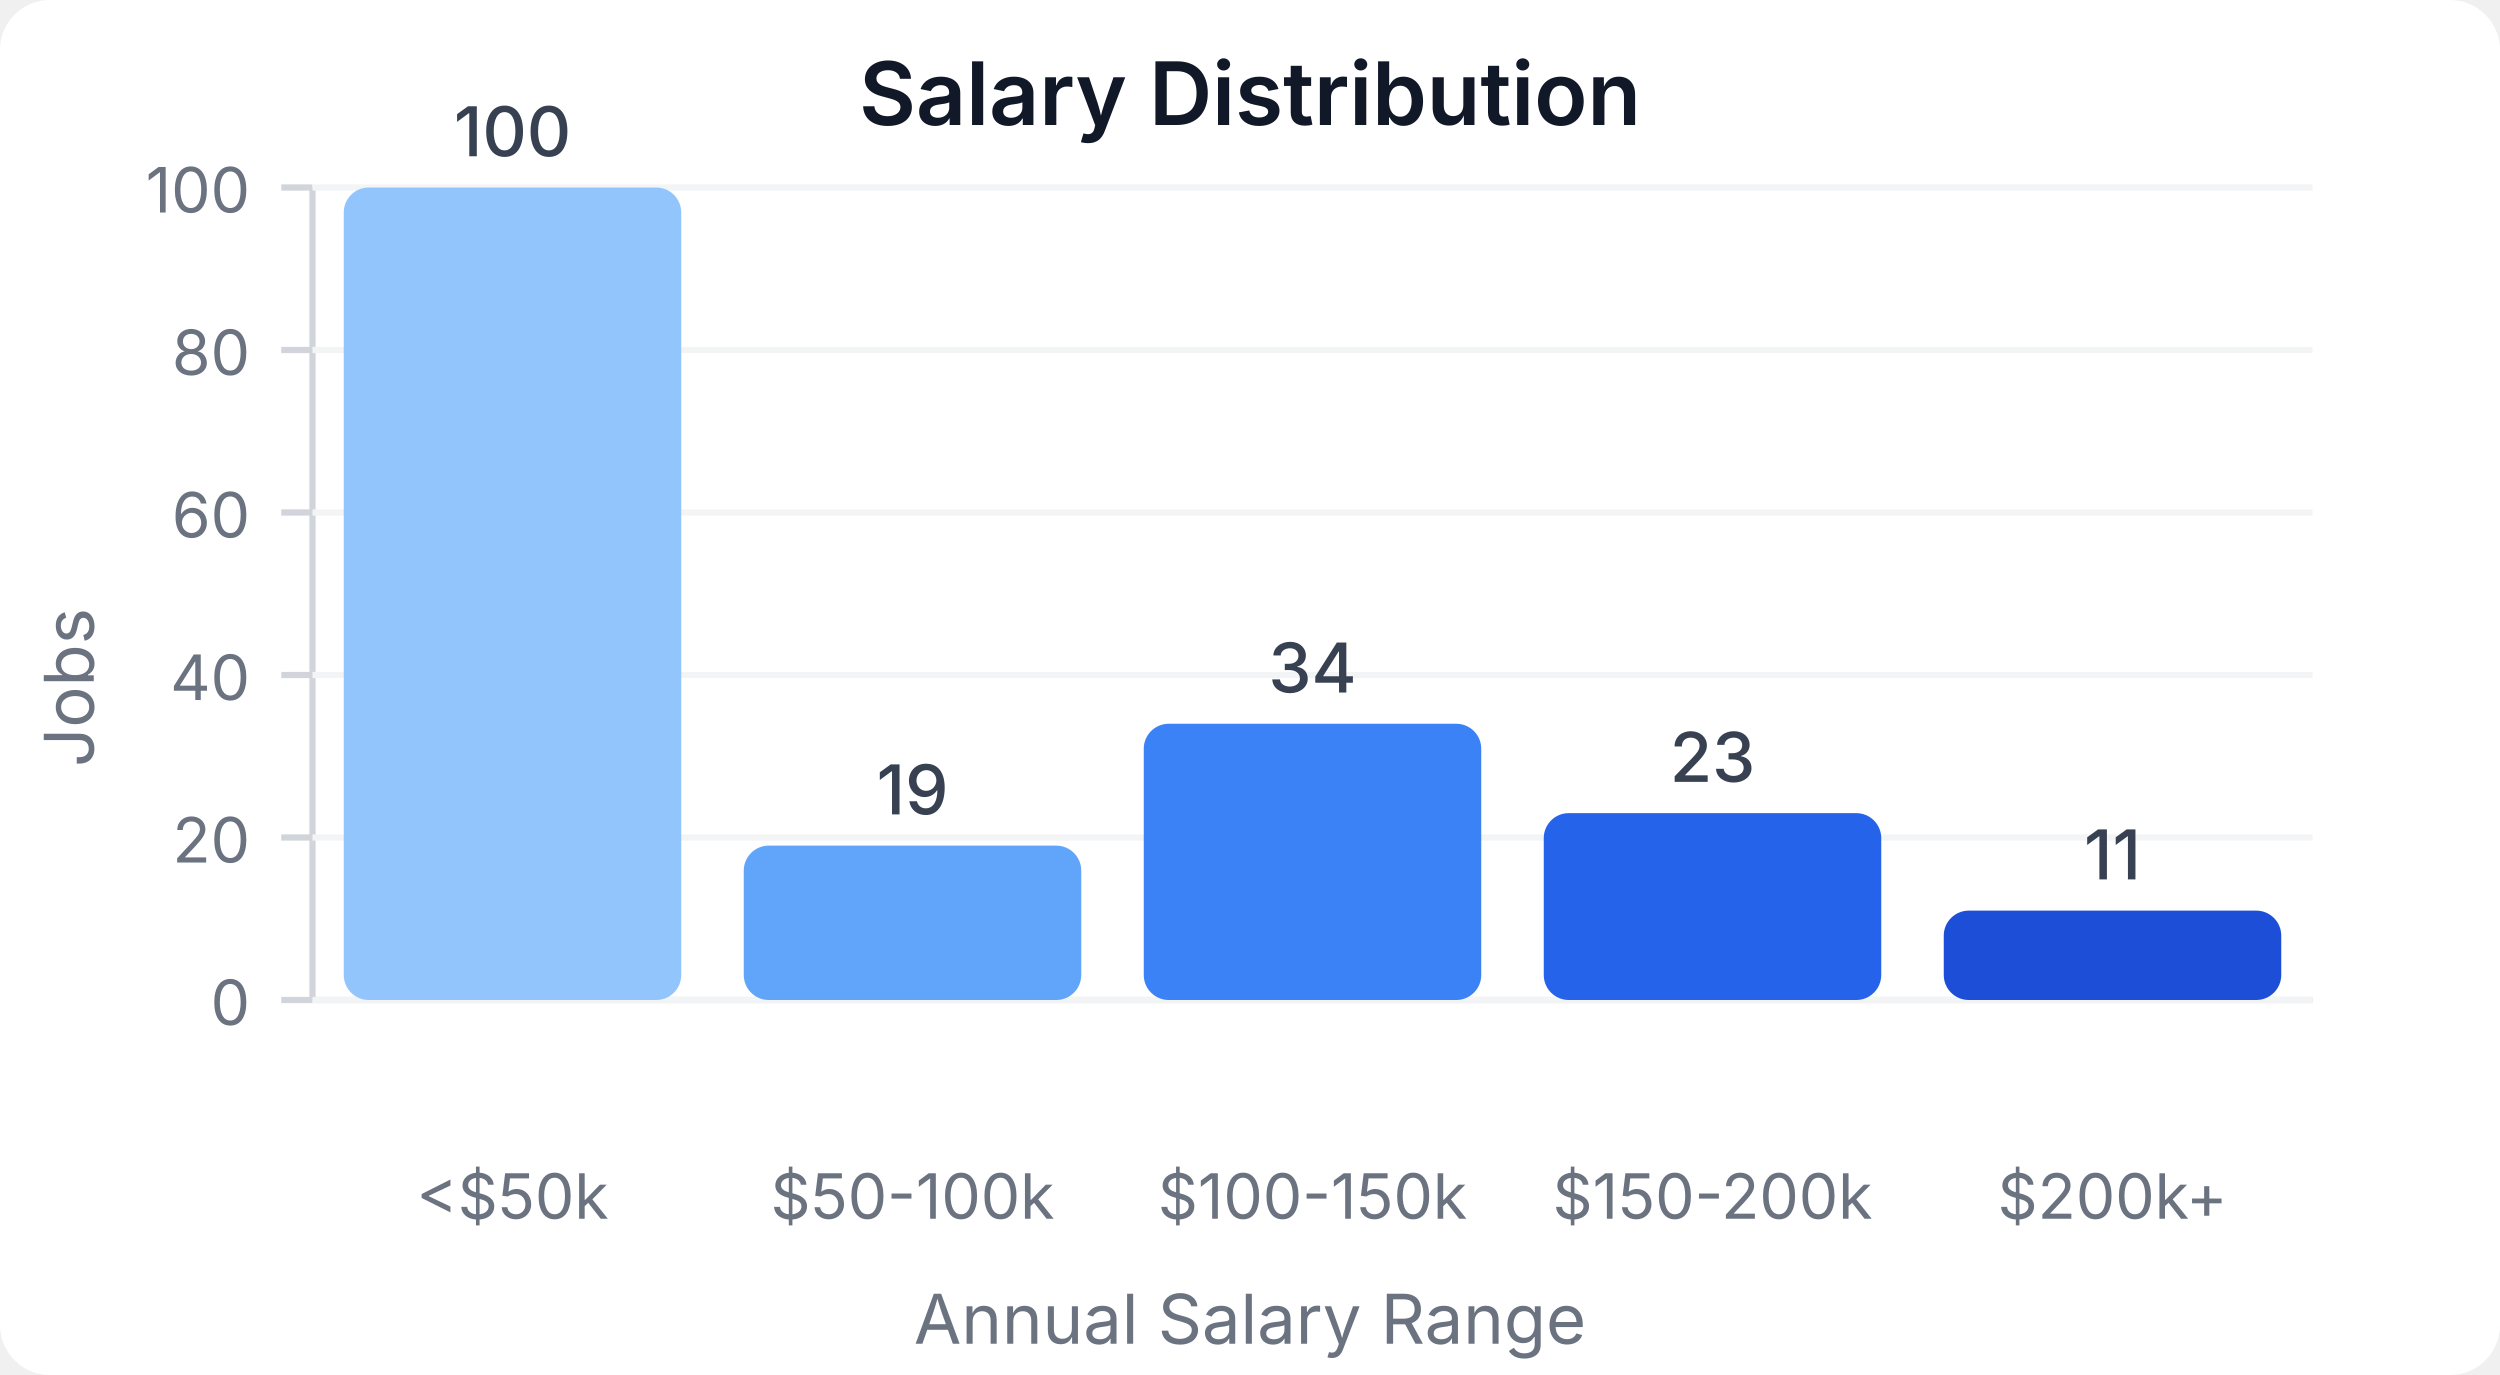
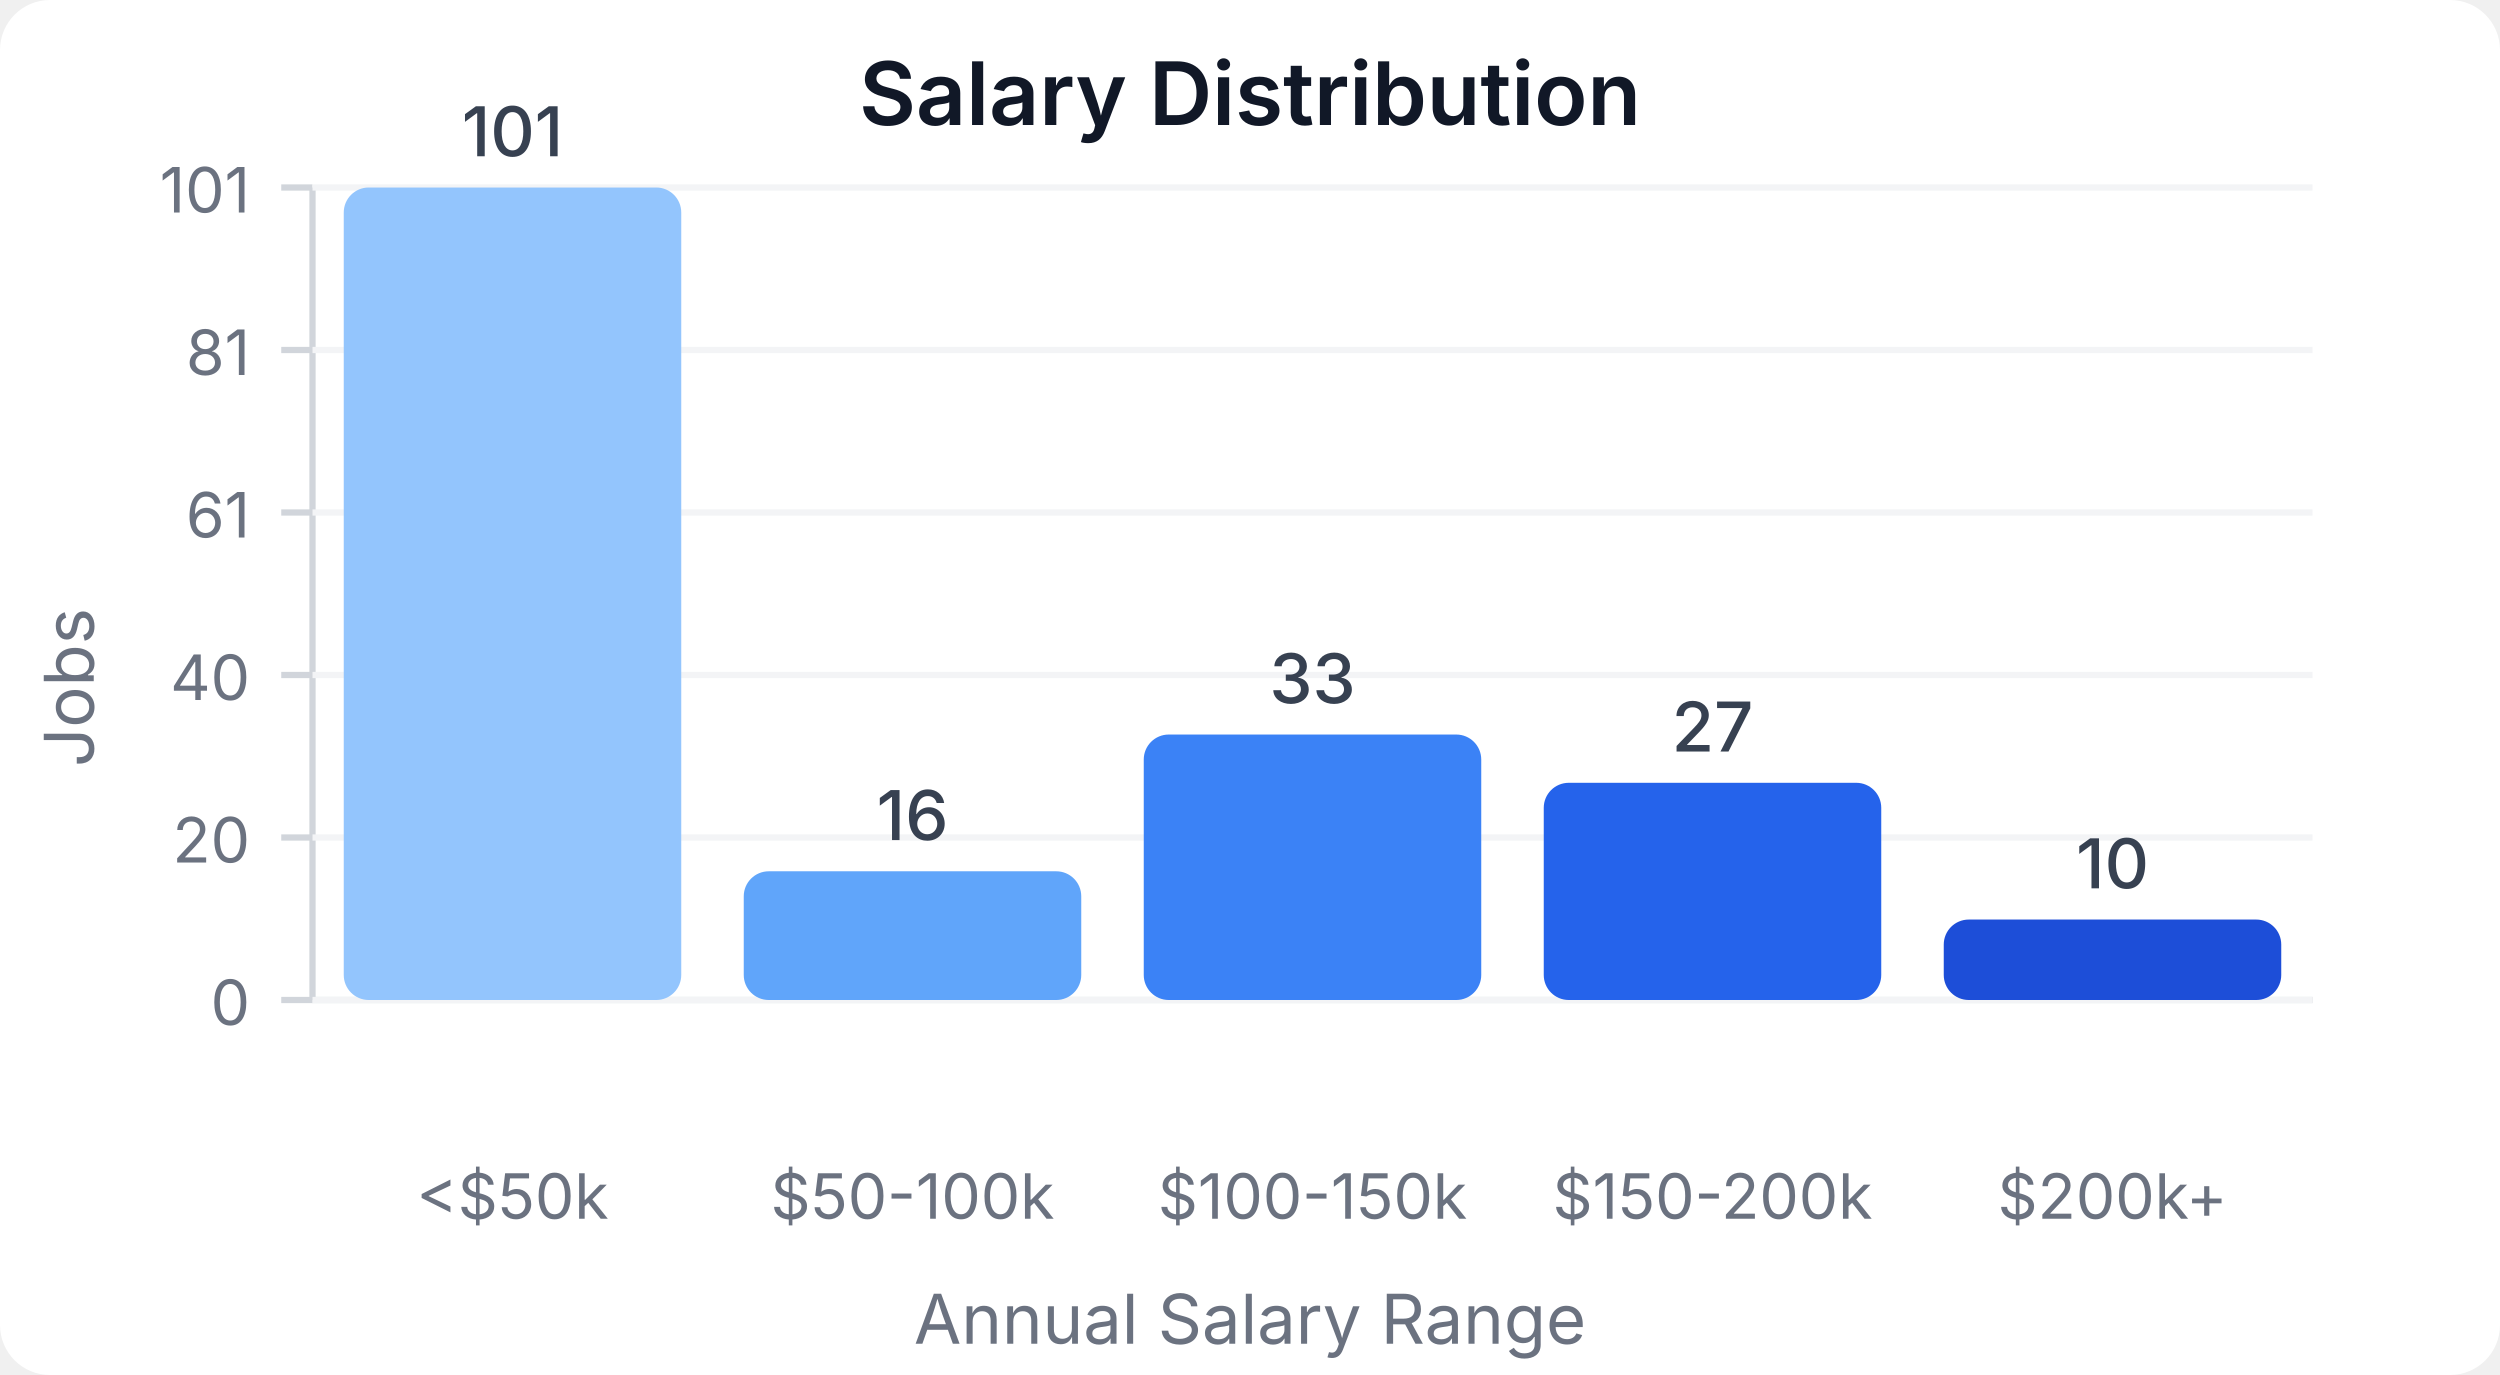
<svg xmlns="http://www.w3.org/2000/svg" width="400" height="220" viewBox="0 0 400 220">
  <style>
    text { font-family: system-ui, -apple-system, sans-serif; }
  </style>
  <rect width="400" height="220" fill="#ffffff" rx="8" />
  <text x="200" y="20" text-anchor="middle" font-size="14" font-weight="600" fill="#111827">Salary Distribution</text>
  <line x1="50" y1="30" x2="50" y2="160" stroke="#d1d5db" stroke-width="1" />
  <line x1="50" y1="160" x2="370" y2="160" stroke="#d1d5db" stroke-width="1" />
  <line x1="45" y1="160" x2="50" y2="160" stroke="#d1d5db" stroke-width="1" />
  <text x="40" y="164" text-anchor="end" font-size="10" fill="#6b7280">0</text>
  <line x1="50" y1="160" x2="370" y2="160" stroke="#f3f4f6" stroke-width="1" />
  <line x1="45" y1="134" x2="50" y2="134" stroke="#d1d5db" stroke-width="1" />
  <text x="40" y="138" text-anchor="end" font-size="10" fill="#6b7280">20</text>
  <line x1="50" y1="134" x2="370" y2="134" stroke="#f3f4f6" stroke-width="1" />
  <line x1="45" y1="108" x2="50" y2="108" stroke="#d1d5db" stroke-width="1" />
  <text x="40" y="112" text-anchor="end" font-size="10" fill="#6b7280">40</text>
  <line x1="50" y1="108" x2="370" y2="108" stroke="#f3f4f6" stroke-width="1" />
  <line x1="45" y1="82" x2="50" y2="82" stroke="#d1d5db" stroke-width="1" />
-   <text x="40" y="86" text-anchor="end" font-size="10" fill="#6b7280">60</text>
+   <text x="40" y="86" text-anchor="end" font-size="10" fill="#6b7280">61</text>
  <line x1="50" y1="82" x2="370" y2="82" stroke="#f3f4f6" stroke-width="1" />
  <line x1="45" y1="56" x2="50" y2="56" stroke="#d1d5db" stroke-width="1" />
-   <text x="40" y="60" text-anchor="end" font-size="10" fill="#6b7280">80</text>
+   <text x="40" y="60" text-anchor="end" font-size="10" fill="#6b7280">81</text>
  <line x1="50" y1="56" x2="370" y2="56" stroke="#f3f4f6" stroke-width="1" />
  <line x1="45" y1="30" x2="50" y2="30" stroke="#d1d5db" stroke-width="1" />
-   <text x="40" y="34" text-anchor="end" font-size="10" fill="#6b7280">100</text>
+   <text x="40" y="34" text-anchor="end" font-size="10" fill="#6b7280">101</text>
  <line x1="50" y1="30" x2="370" y2="30" stroke="#f3f4f6" stroke-width="1" />
  <rect x="55" y="30" width="54" height="130" fill="#93c5fd" rx="4" />
-   <text x="82" y="25" text-anchor="middle" font-size="11" fill="#374151" font-weight="500">100</text>
+   <text x="82" y="25" text-anchor="middle" font-size="11" fill="#374151" font-weight="500">101</text>
  <text x="82" y="195" text-anchor="middle" font-size="10" fill="#6b7280">&lt;$50k</text>
-   <rect x="119" y="135.3" width="54" height="24.7" fill="#60a5fa" rx="4" />
-   <text x="146" y="130.3" text-anchor="middle" font-size="11" fill="#374151" font-weight="500">19</text>
+   <rect x="119" y="139.406" width="54" height="20.594" fill="#60a5fa" rx="4" />
+   <text x="146" y="134.406" text-anchor="middle" font-size="11" fill="#374151" font-weight="500">16</text>
  <text x="146" y="195" text-anchor="middle" font-size="10" fill="#6b7280">$50-100k</text>
-   <rect x="183" y="115.8" width="54" height="44.2" fill="#3b82f6" rx="4" />
-   <text x="210" y="110.8" text-anchor="middle" font-size="11" fill="#374151" font-weight="500">34</text>
+   <rect x="183" y="117.525" width="54" height="42.475" fill="#3b82f6" rx="4" />
+   <text x="210" y="112.525" text-anchor="middle" font-size="11" fill="#374151" font-weight="500">33</text>
  <text x="210" y="195" text-anchor="middle" font-size="10" fill="#6b7280">$100-150k</text>
-   <rect x="247" y="130.1" width="54" height="29.9" fill="#2563eb" rx="4" />
-   <text x="274" y="125.1" text-anchor="middle" font-size="11" fill="#374151" font-weight="500">23</text>
+   <rect x="247" y="125.248" width="54" height="34.752" fill="#2563eb" rx="4" />
+   <text x="274" y="120.248" text-anchor="middle" font-size="11" fill="#374151" font-weight="500">27</text>
  <text x="274" y="195" text-anchor="middle" font-size="10" fill="#6b7280">$150-200k</text>
-   <rect x="311" y="145.7" width="54" height="14.3" fill="#1d4ed8" rx="4" />
-   <text x="338" y="140.7" text-anchor="middle" font-size="11" fill="#374151" font-weight="500">11</text>
+   <rect x="311" y="147.129" width="54" height="12.871" fill="#1d4ed8" rx="4" />
+   <text x="338" y="142.129" text-anchor="middle" font-size="11" fill="#374151" font-weight="500">10</text>
  <text x="338" y="195" text-anchor="middle" font-size="10" fill="#6b7280">$200k+</text>
  <text x="15" y="110" text-anchor="middle" font-size="11" fill="#6b7280" transform="rotate(-90, 15, 110)">Jobs</text>
  <text x="200" y="215" text-anchor="middle" font-size="11" fill="#6b7280">Annual Salary Range</text>
</svg>
